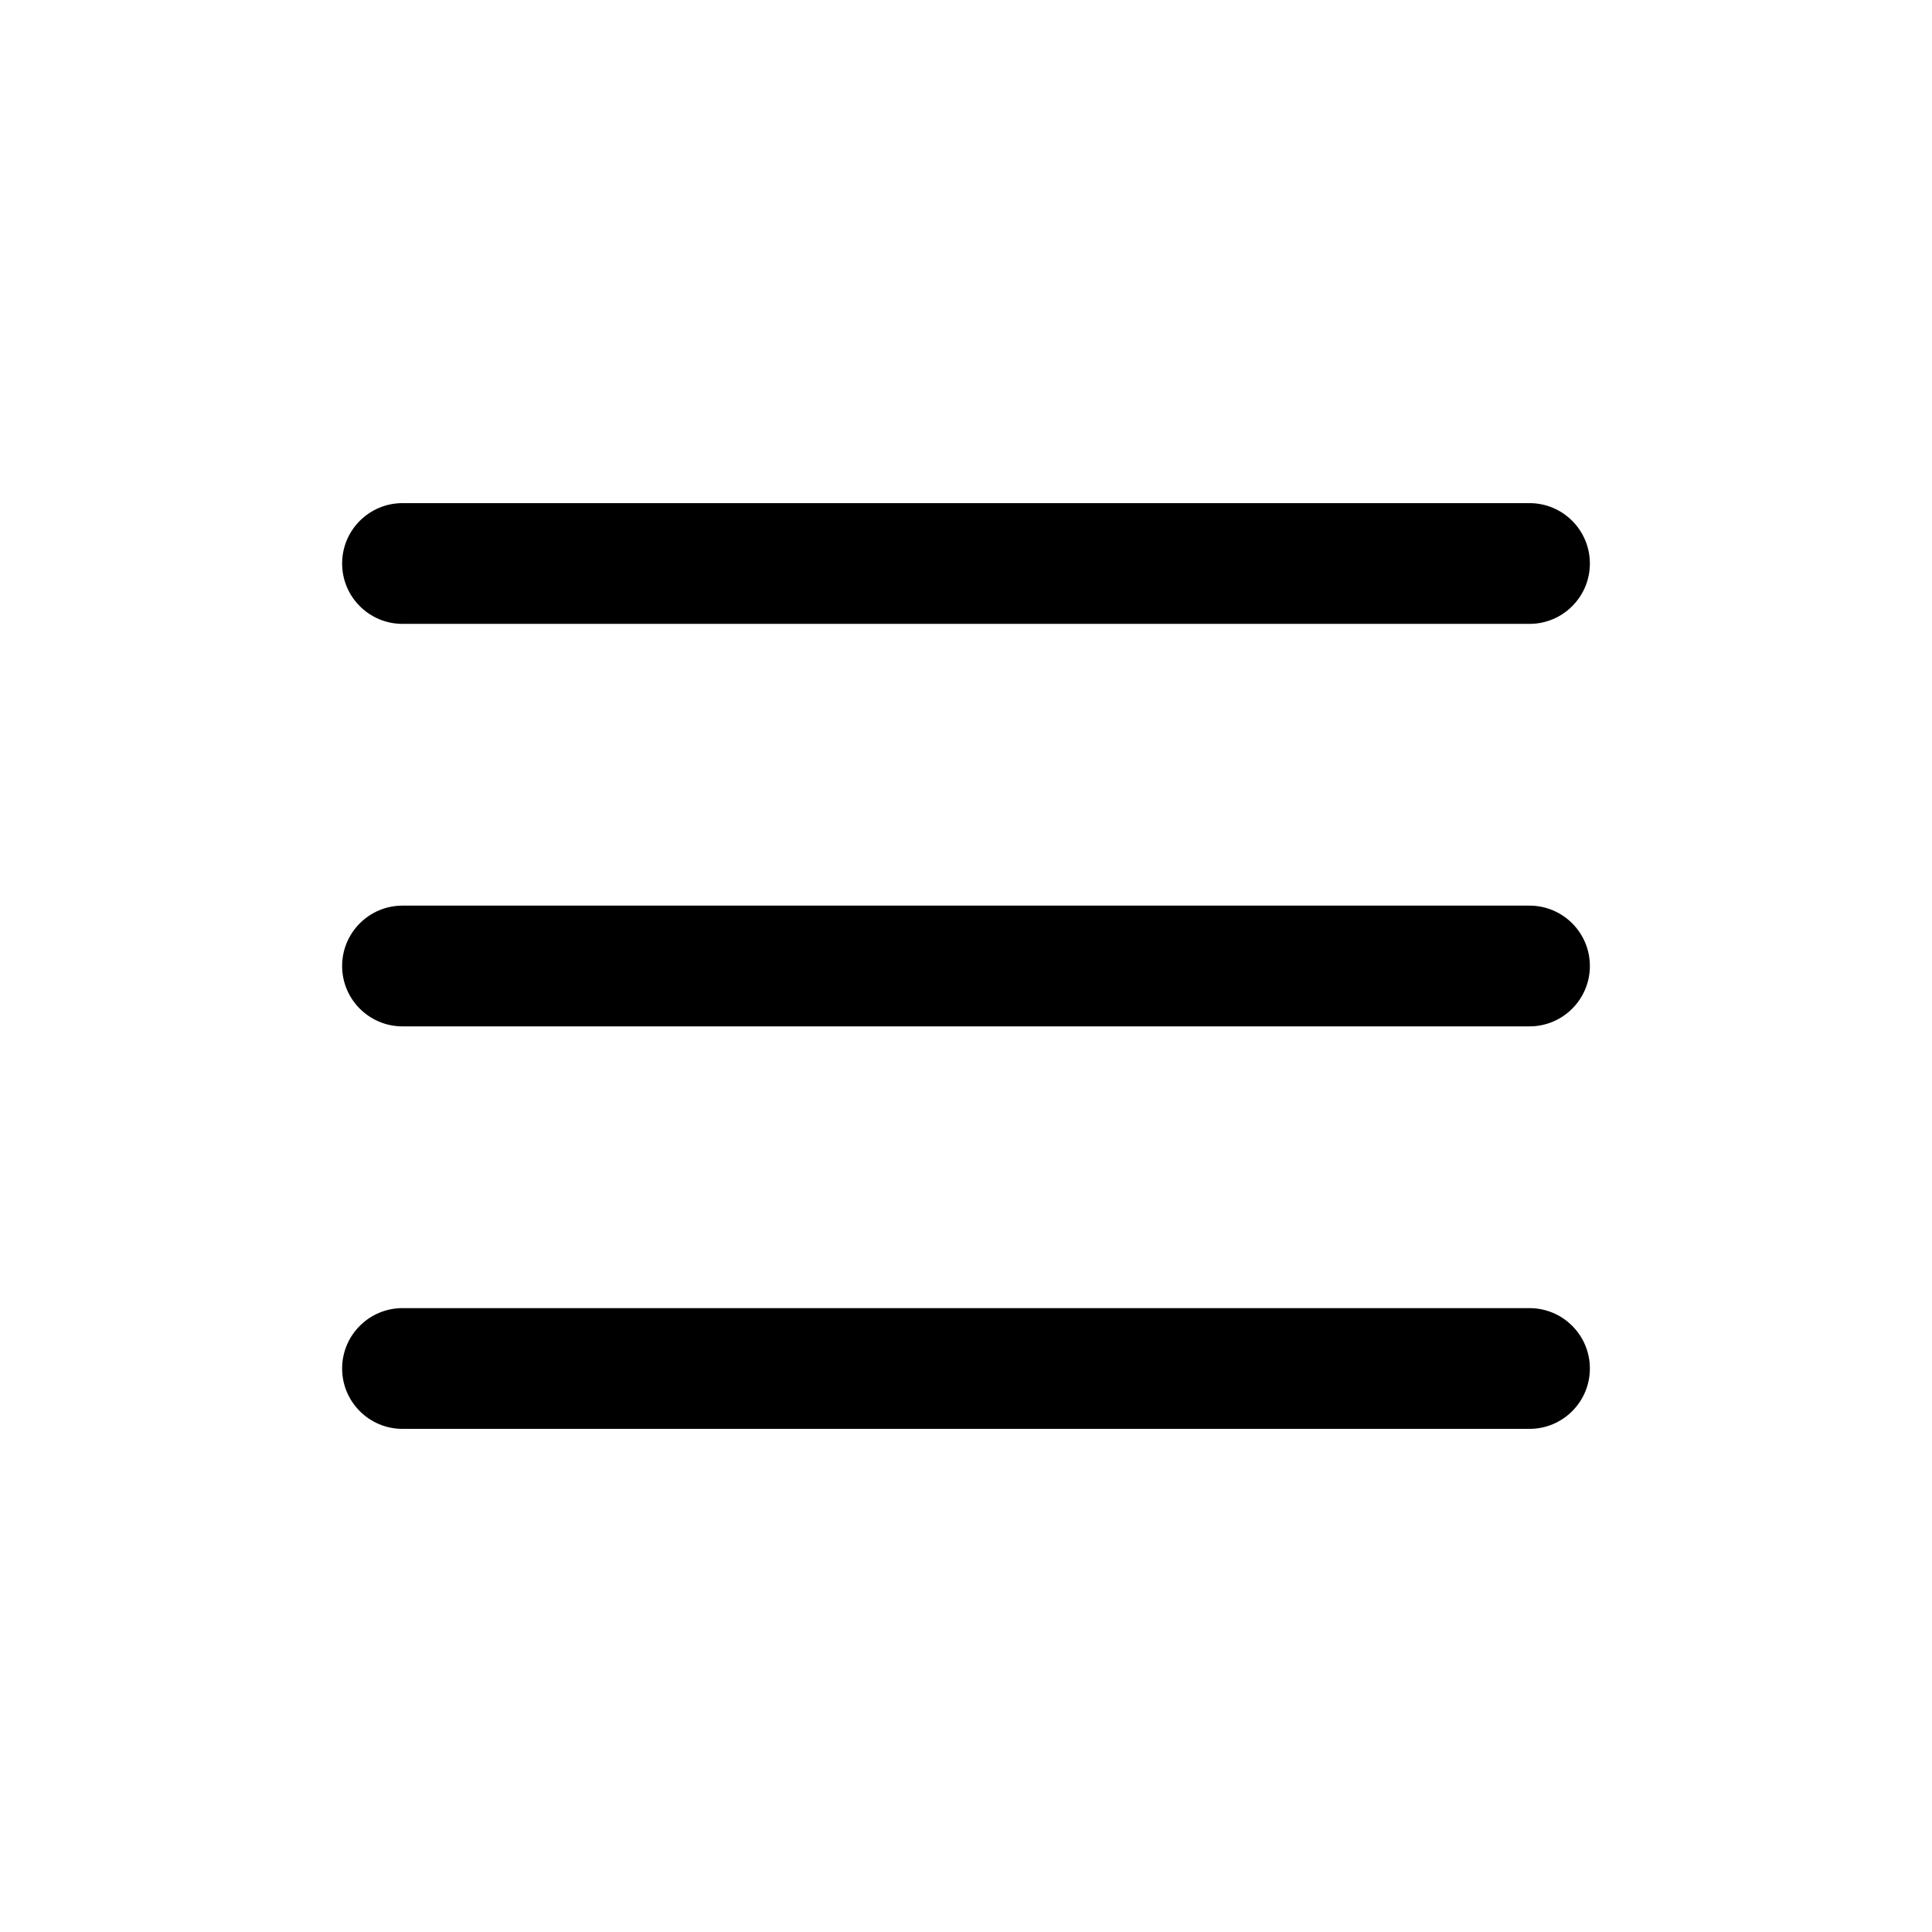
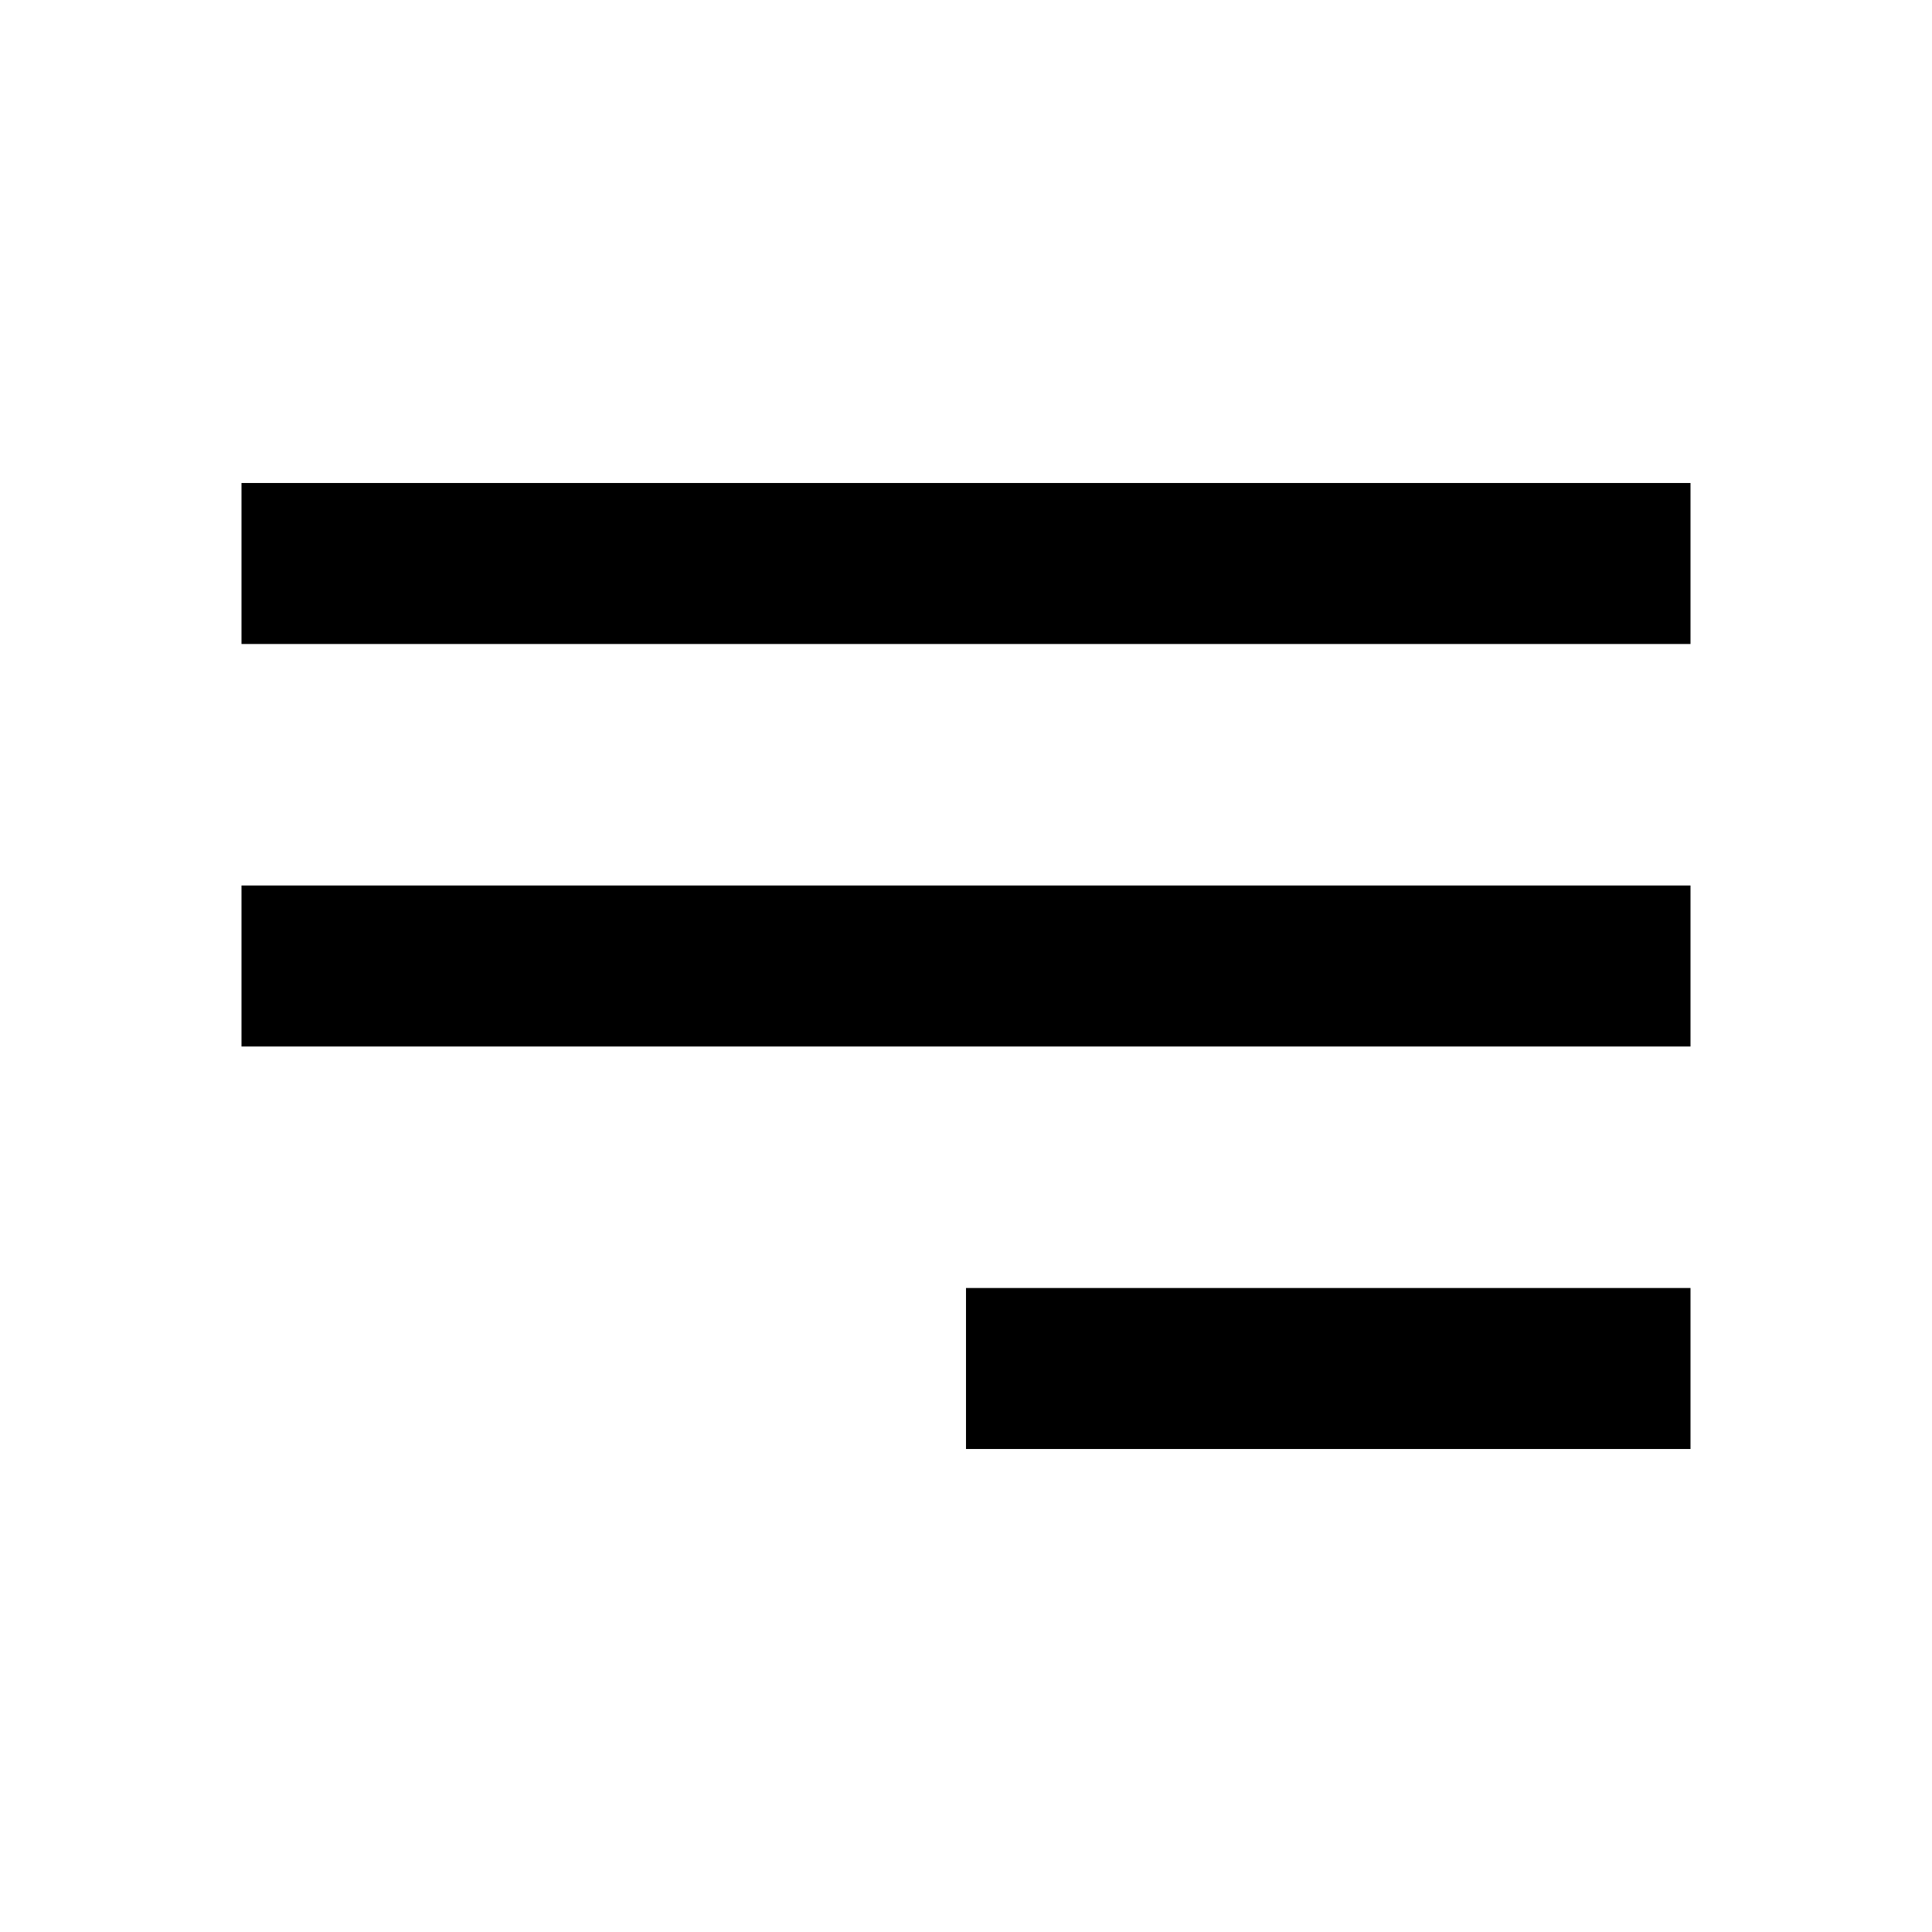
<svg xmlns="http://www.w3.org/2000/svg" width="24" height="24" viewBox="0 0 24 24" fill="none">
-   <path fill-rule="evenodd" clip-rule="evenodd" d="M19.75 12C19.75 11.586 19.414 11.25 19 11.25H5C4.586 11.25 4.25 11.586 4.25 12C4.25 12.414 4.586 12.75 5 12.75H19C19.414 12.75 19.75 12.414 19.75 12Z" fill="black" />
-   <path fill-rule="evenodd" clip-rule="evenodd" d="M19.75 7C19.75 6.586 19.414 6.25 19 6.25H5C4.586 6.25 4.25 6.586 4.25 7C4.25 7.414 4.586 7.75 5 7.75H19C19.414 7.75 19.75 7.414 19.75 7Z" fill="black" />
-   <path fill-rule="evenodd" clip-rule="evenodd" d="M19.75 17C19.75 16.586 19.414 16.25 19 16.25H5C4.586 16.25 4.25 16.586 4.25 17C4.25 17.414 4.586 17.75 5 17.75H19C19.414 17.75 19.75 17.414 19.75 17Z" fill="black" />
+   <path d="M21 18H12V16H21V18ZM21 13H3V11H21V13ZM21 8H3V6H21V8Z" fill="black" />
</svg>
